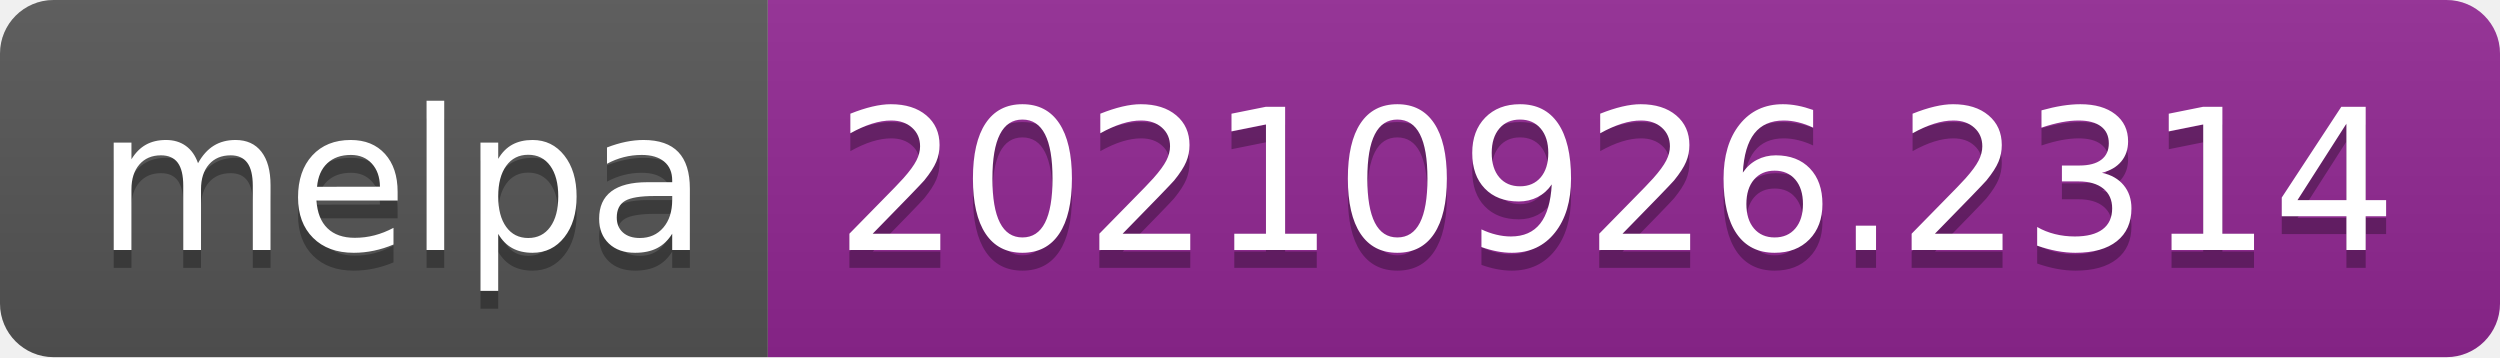
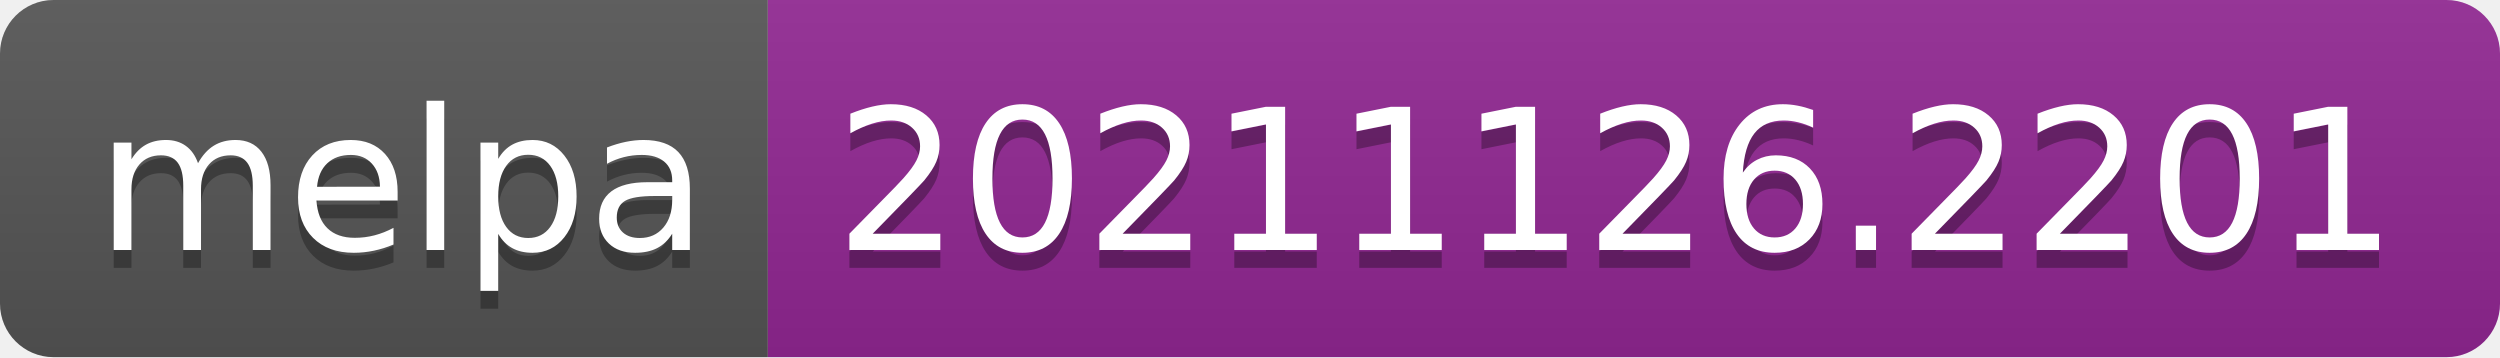
- <svg xmlns="http://www.w3.org/2000/svg" width="140" height="20" role="img" aria-label="melpa: 20210926.2314">
+ <svg xmlns="http://www.w3.org/2000/svg" width="140" height="20" role="img" aria-label="melpa: 20211126.2201">
  <linearGradient id="s" x2="0" y2="100%">
    <stop offset="0" stop-color="#bbb" stop-opacity=".1" />
    <stop offset="1" stop-opacity=".1" />
  </linearGradient>
  <clipPath id="r">
    <rect width="140" height="20" rx="3" fill="#fff" />
  </clipPath>
  <g clip-path="url(#r)">
    <rect width="43" height="20" fill="#555" />
    <rect x="43" width="97" height="20" fill="#922793" />
    <rect width="140" height="20" fill="url(#s)" />
  </g>
  <g fill="#fff" text-anchor="middle" font-family="Verdana,Geneva,DejaVu Sans,sans-serif" text-rendering="geometricPrecision" font-size="110">
    <text aria-hidden="true" x="225" y="150" fill="#010101" fill-opacity=".3" transform="scale(.1)" textLength="330">melpa</text>
    <text x="225" y="140" transform="scale(.1)" fill="#fff" textLength="330">melpa</text>
-     <text aria-hidden="true" x="905" y="150" fill="#010101" fill-opacity=".3" transform="scale(.1)" textLength="870">20210926.2314</text>
-     <text x="905" y="140" transform="scale(.1)" fill="#fff" textLength="870">20210926.2314</text>
+     <text aria-hidden="true" x="905" y="150" fill="#010101" fill-opacity=".3" transform="scale(.1)" textLength="870">20211126.2201</text>
+     <text x="905" y="140" transform="scale(.1)" fill="#fff" textLength="870">20211126.2201</text>
  </g>
</svg>
